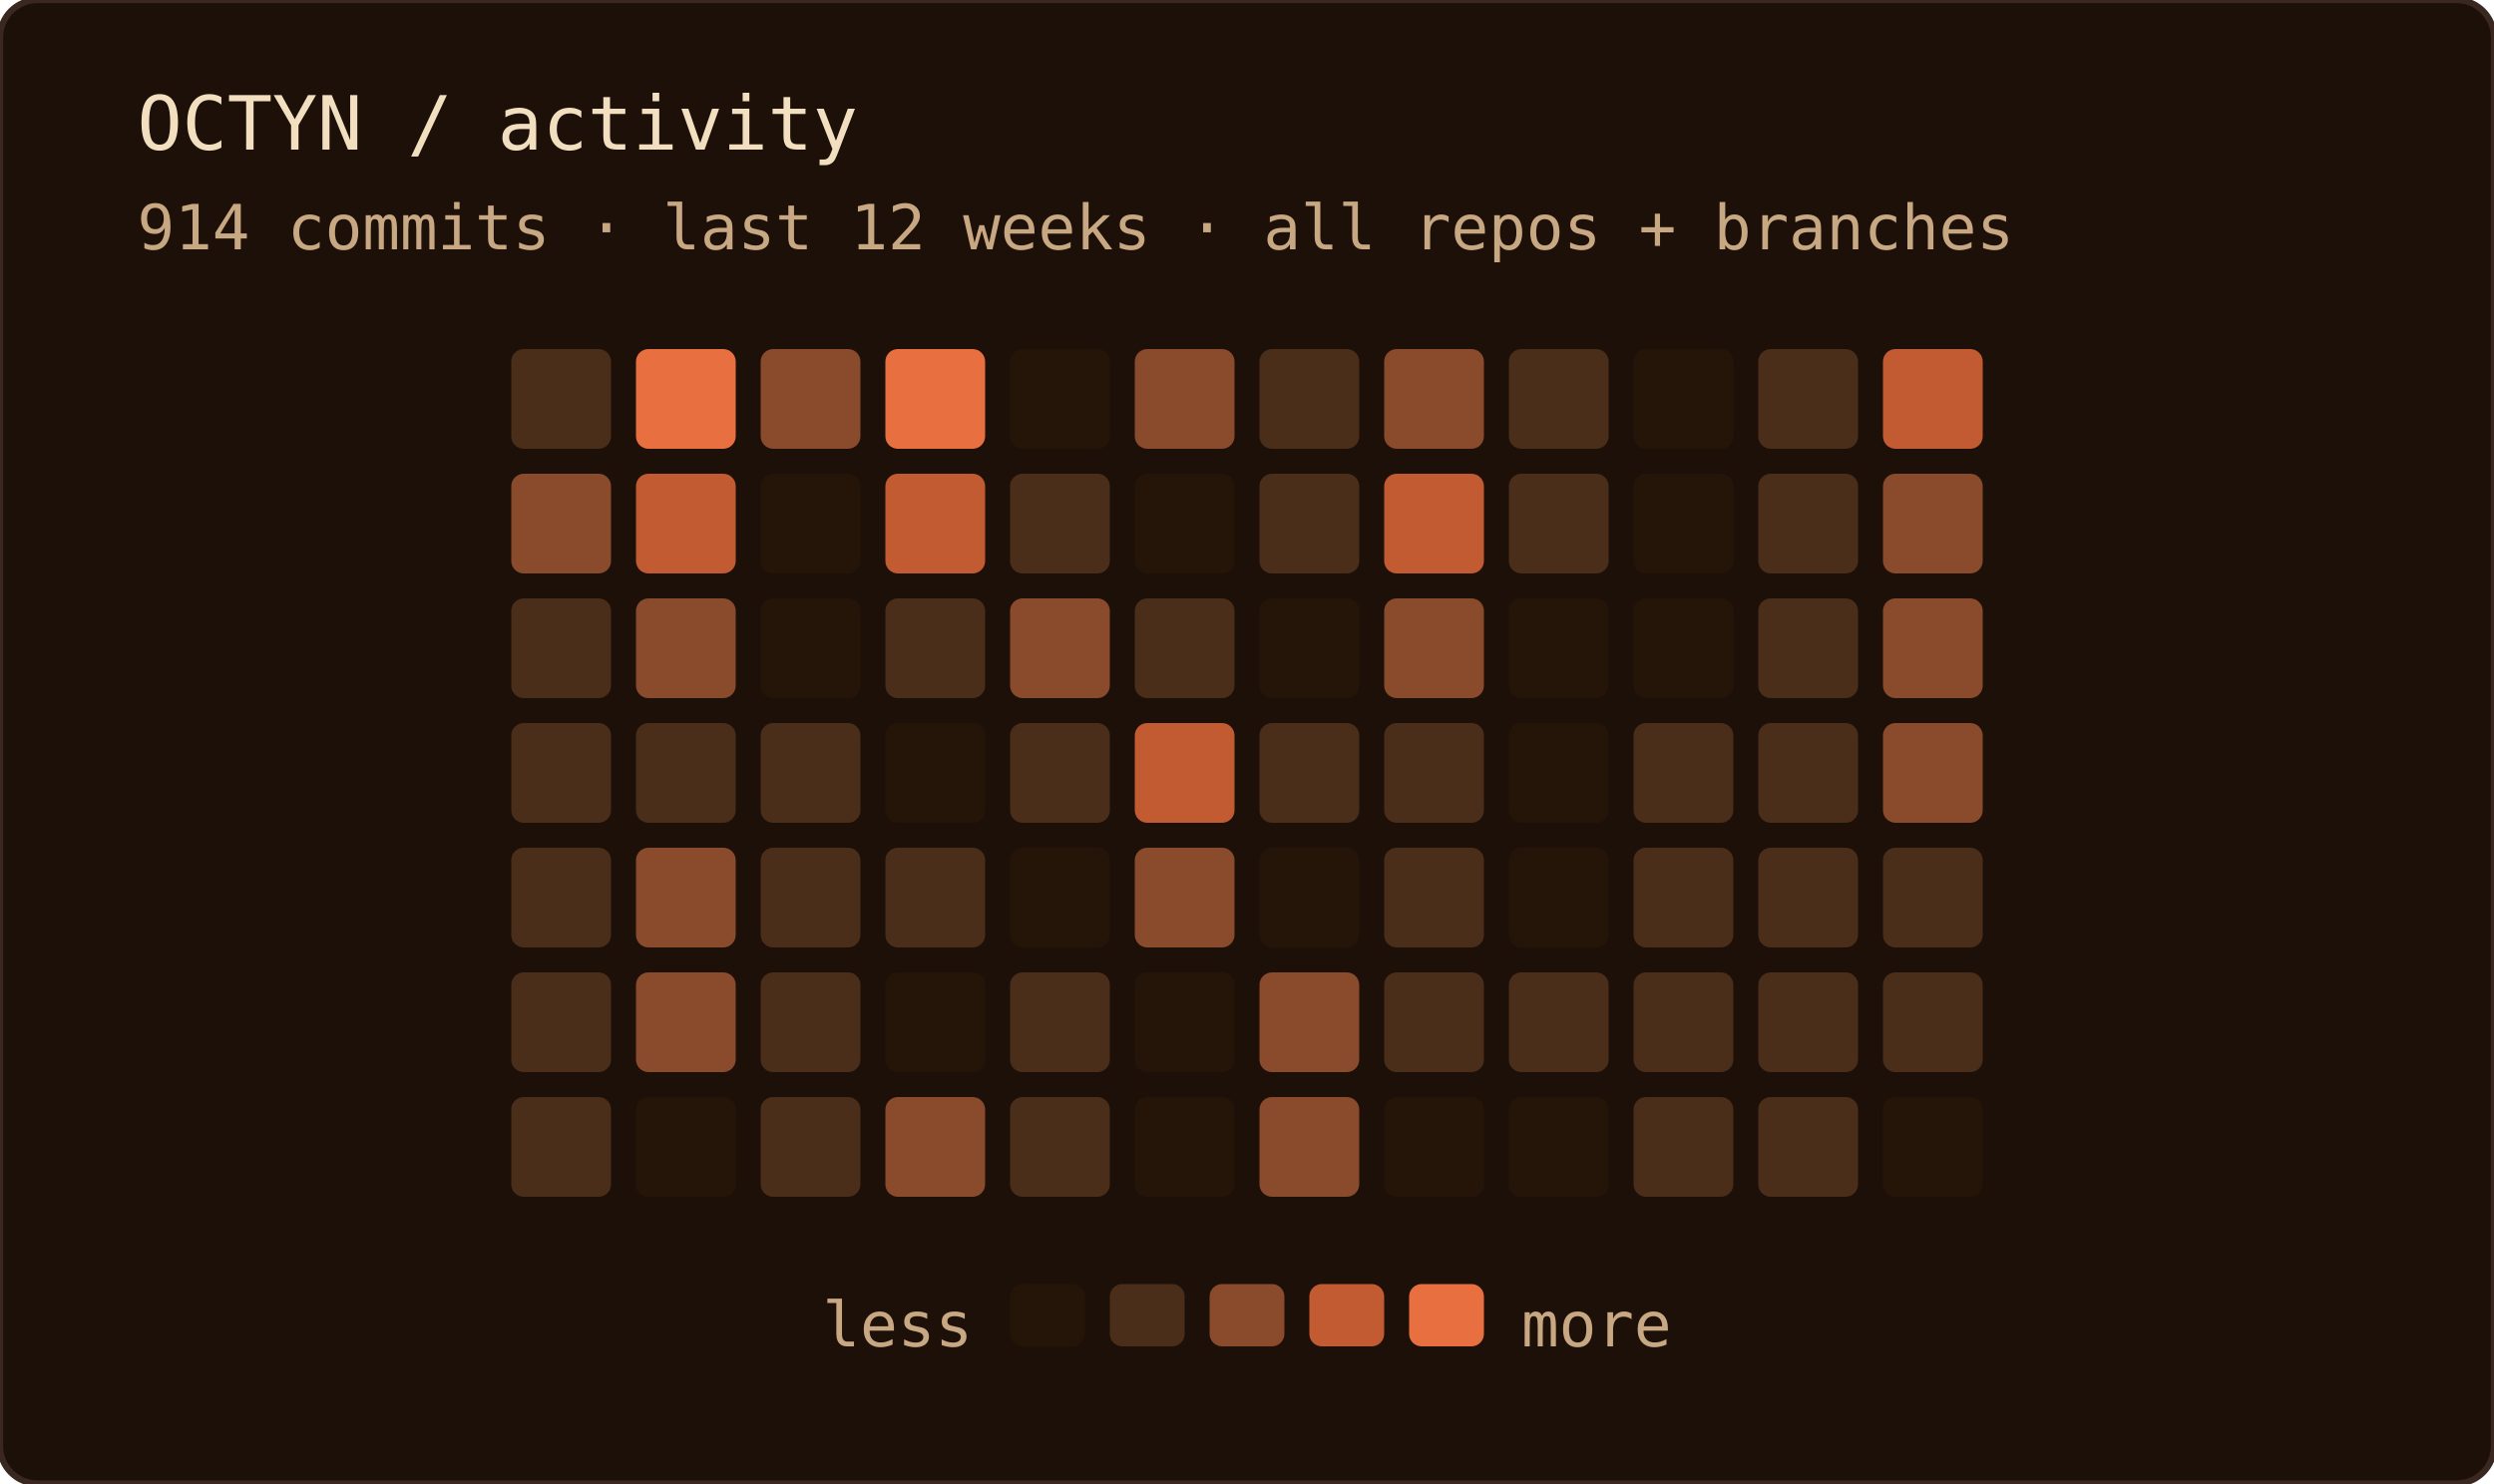
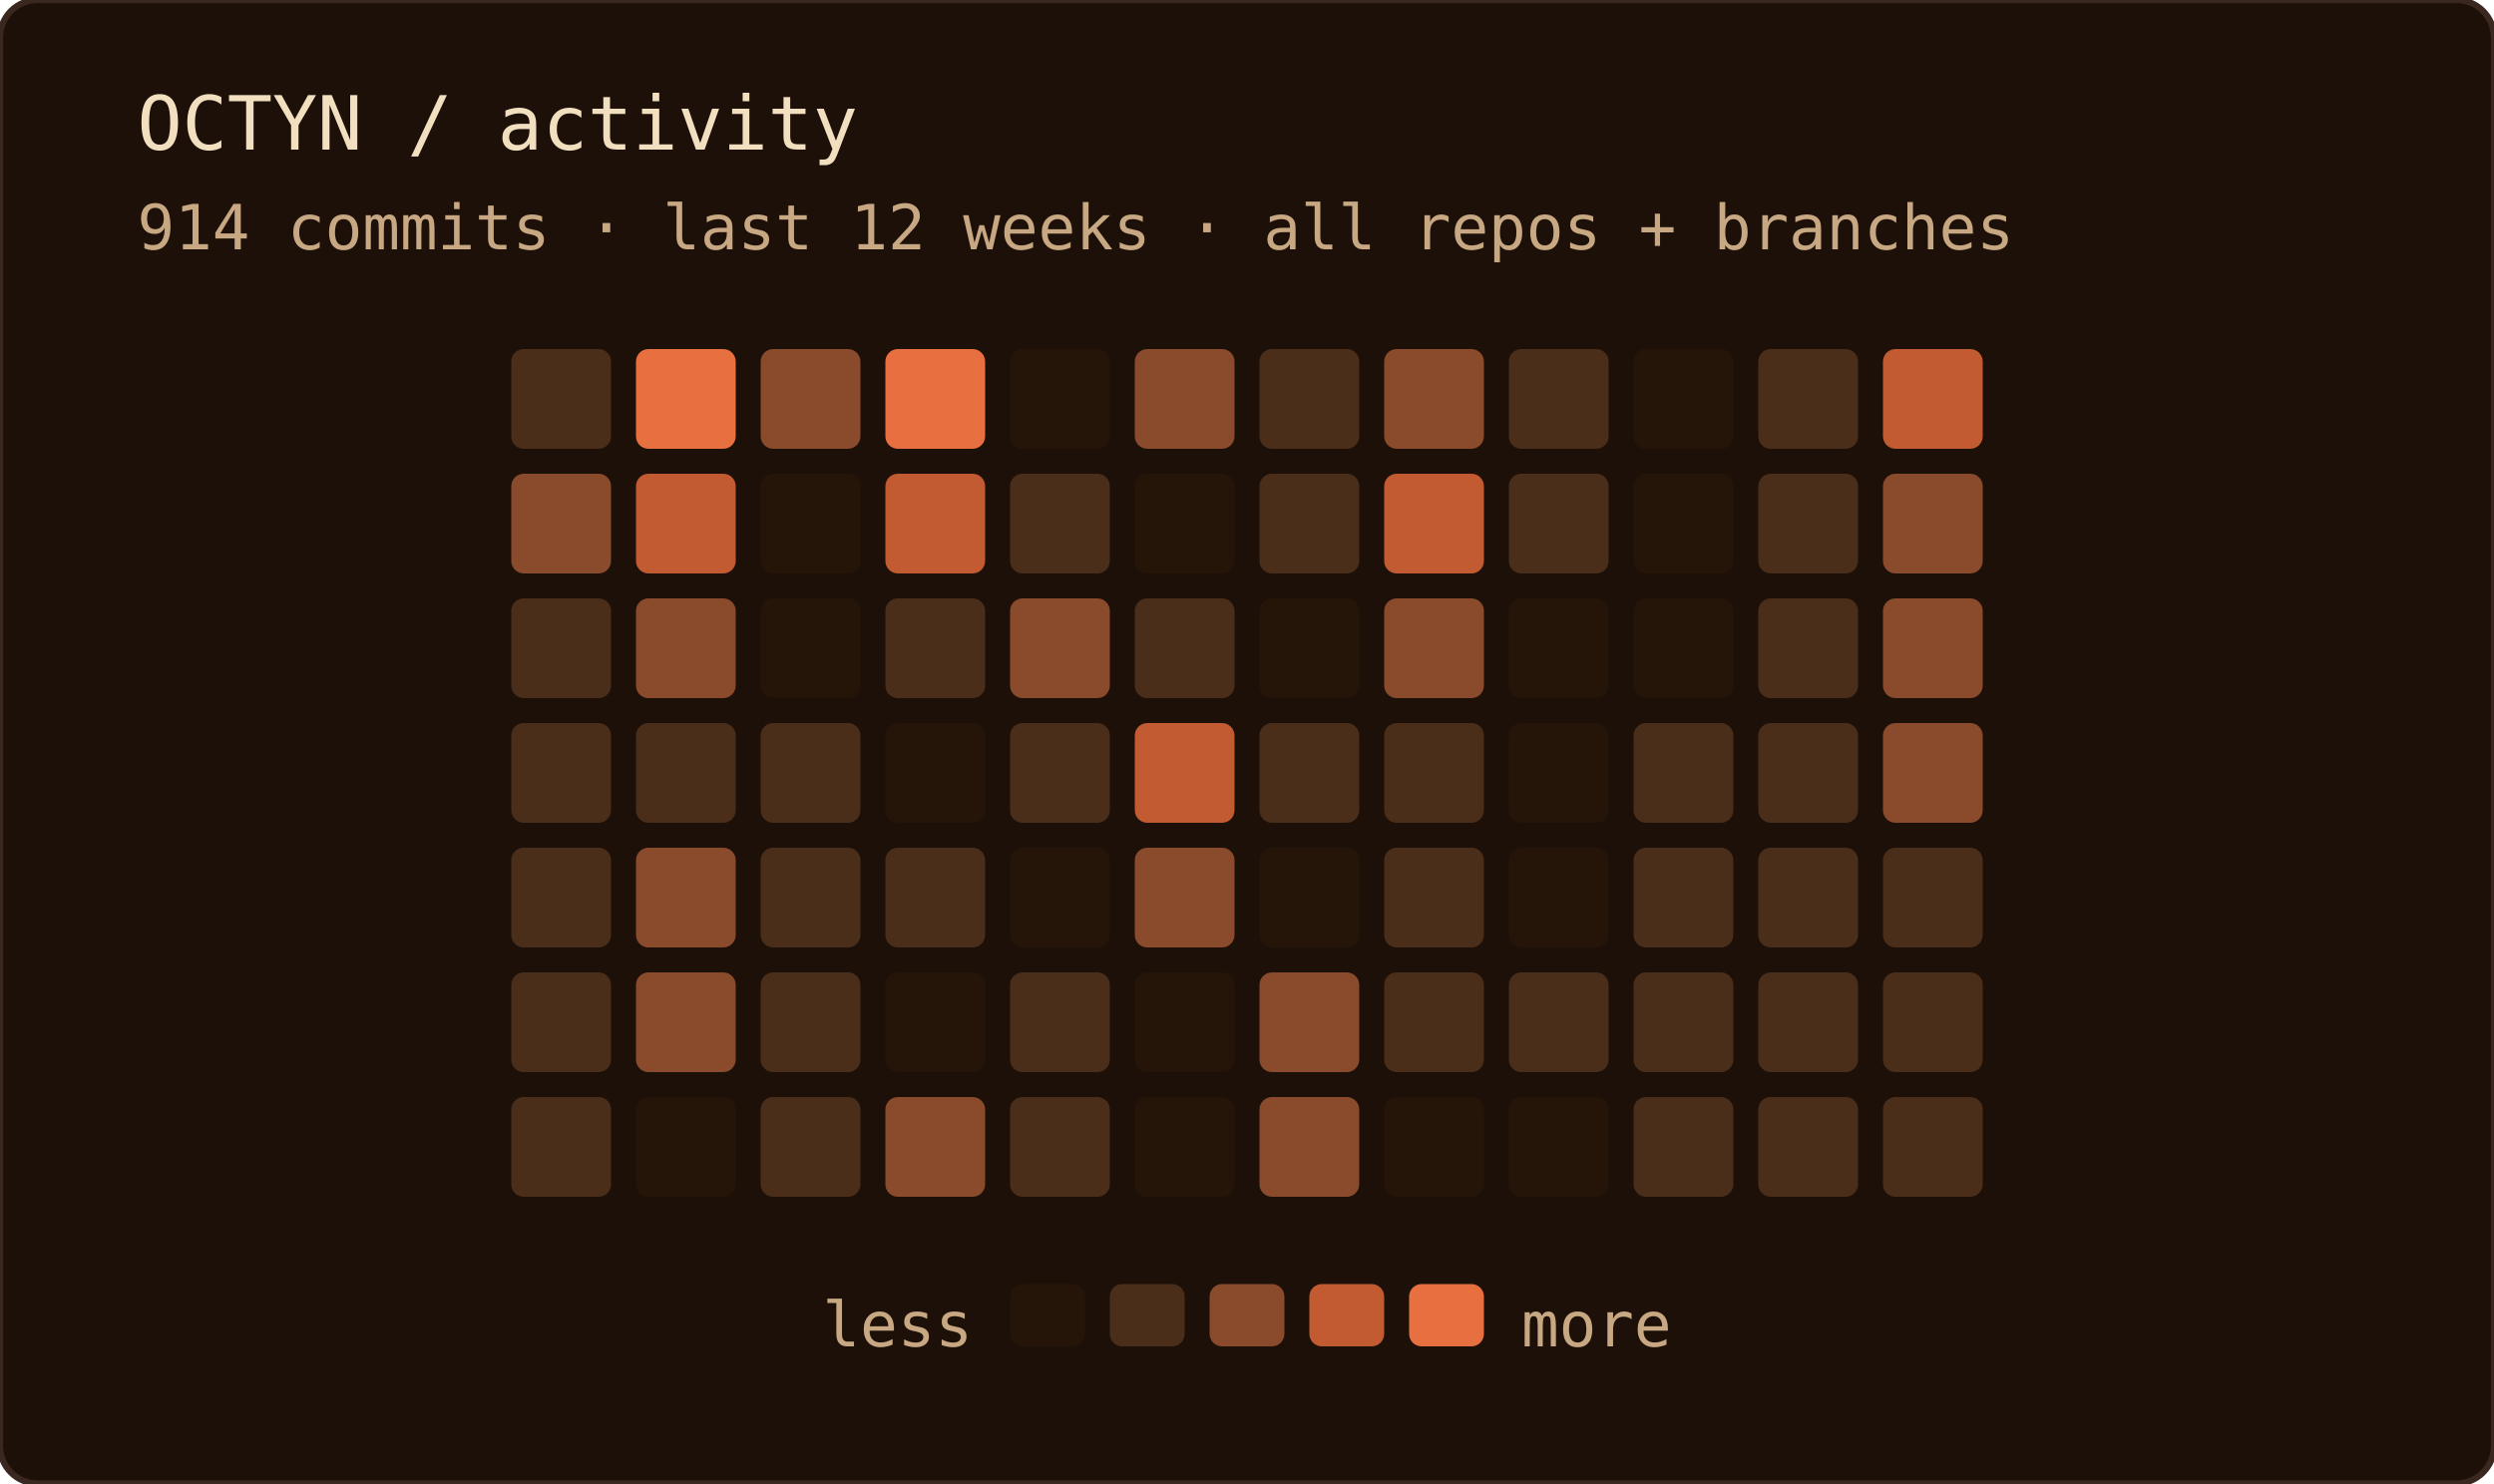
<svg xmlns="http://www.w3.org/2000/svg" width="400" height="238" role="img" aria-label="OCTYN commit activity — last 12 weeks · all repos + branches">
  <rect width="100%" height="100%" rx="6" fill="#1c1008" />
  <rect width="100%" height="100%" rx="6" fill="none" stroke="#3a2820" stroke-width="1" />
  <text x="22" y="24" font-family="'JetBrains Mono', 'Fira Code', ui-monospace, SFMono-Regular, Menlo, monospace" font-size="12" fill="#f2dfc0">OCTYN / activity</text>
  <text x="22" y="40" font-family="'JetBrains Mono', 'Fira Code', ui-monospace, SFMono-Regular, Menlo, monospace" font-size="10" fill="#c8a882">914 commits · last 12 weeks · all repos + branches</text>
  <rect x="82" y="56" width="16" height="16" rx="2" fill="#4a2e1a" />
  <rect x="82" y="76" width="16" height="16" rx="2" fill="#8a4a2c" />
  <rect x="82" y="96" width="16" height="16" rx="2" fill="#4a2e1a" />
  <rect x="82" y="116" width="16" height="16" rx="2" fill="#4a2e1a" />
  <rect x="82" y="136" width="16" height="16" rx="2" fill="#4a2e1a" />
  <rect x="82" y="156" width="16" height="16" rx="2" fill="#4a2e1a" />
  <rect x="82" y="176" width="16" height="16" rx="2" fill="#4a2e1a" />
  <rect x="102" y="56" width="16" height="16" rx="2" fill="#e87040" />
  <rect x="102" y="76" width="16" height="16" rx="2" fill="#c25a32" />
  <rect x="102" y="96" width="16" height="16" rx="2" fill="#8a4a2c" />
  <rect x="102" y="116" width="16" height="16" rx="2" fill="#4a2e1a" />
  <rect x="102" y="136" width="16" height="16" rx="2" fill="#8a4a2c" />
  <rect x="102" y="156" width="16" height="16" rx="2" fill="#8a4a2c" />
  <rect x="102" y="176" width="16" height="16" rx="2" fill="#241508" />
  <rect x="122" y="56" width="16" height="16" rx="2" fill="#8a4a2c" />
  <rect x="122" y="76" width="16" height="16" rx="2" fill="#241508" />
  <rect x="122" y="96" width="16" height="16" rx="2" fill="#241508" />
  <rect x="122" y="116" width="16" height="16" rx="2" fill="#4a2e1a" />
  <rect x="122" y="136" width="16" height="16" rx="2" fill="#4a2e1a" />
  <rect x="122" y="156" width="16" height="16" rx="2" fill="#4a2e1a" />
  <rect x="122" y="176" width="16" height="16" rx="2" fill="#4a2e1a" />
  <rect x="142" y="56" width="16" height="16" rx="2" fill="#e87040" />
  <rect x="142" y="76" width="16" height="16" rx="2" fill="#c25a32" />
  <rect x="142" y="96" width="16" height="16" rx="2" fill="#4a2e1a" />
  <rect x="142" y="116" width="16" height="16" rx="2" fill="#241508" />
  <rect x="142" y="136" width="16" height="16" rx="2" fill="#4a2e1a" />
  <rect x="142" y="156" width="16" height="16" rx="2" fill="#241508" />
  <rect x="142" y="176" width="16" height="16" rx="2" fill="#8a4a2c" />
  <rect x="162" y="56" width="16" height="16" rx="2" fill="#241508" />
  <rect x="162" y="76" width="16" height="16" rx="2" fill="#4a2e1a" />
  <rect x="162" y="96" width="16" height="16" rx="2" fill="#8a4a2c" />
  <rect x="162" y="116" width="16" height="16" rx="2" fill="#4a2e1a" />
  <rect x="162" y="136" width="16" height="16" rx="2" fill="#241508" />
  <rect x="162" y="156" width="16" height="16" rx="2" fill="#4a2e1a" />
  <rect x="162" y="176" width="16" height="16" rx="2" fill="#4a2e1a" />
  <rect x="182" y="56" width="16" height="16" rx="2" fill="#8a4a2c" />
  <rect x="182" y="76" width="16" height="16" rx="2" fill="#241508" />
  <rect x="182" y="96" width="16" height="16" rx="2" fill="#4a2e1a" />
  <rect x="182" y="116" width="16" height="16" rx="2" fill="#c25a32" />
  <rect x="182" y="136" width="16" height="16" rx="2" fill="#8a4a2c" />
  <rect x="182" y="156" width="16" height="16" rx="2" fill="#241508" />
  <rect x="182" y="176" width="16" height="16" rx="2" fill="#241508" />
  <rect x="202" y="56" width="16" height="16" rx="2" fill="#4a2e1a" />
  <rect x="202" y="76" width="16" height="16" rx="2" fill="#4a2e1a" />
  <rect x="202" y="96" width="16" height="16" rx="2" fill="#241508" />
  <rect x="202" y="116" width="16" height="16" rx="2" fill="#4a2e1a" />
  <rect x="202" y="136" width="16" height="16" rx="2" fill="#241508" />
  <rect x="202" y="156" width="16" height="16" rx="2" fill="#8a4a2c" />
  <rect x="202" y="176" width="16" height="16" rx="2" fill="#8a4a2c" />
  <rect x="222" y="56" width="16" height="16" rx="2" fill="#8a4a2c" />
  <rect x="222" y="76" width="16" height="16" rx="2" fill="#c25a32" />
  <rect x="222" y="96" width="16" height="16" rx="2" fill="#8a4a2c" />
  <rect x="222" y="116" width="16" height="16" rx="2" fill="#4a2e1a" />
  <rect x="222" y="136" width="16" height="16" rx="2" fill="#4a2e1a" />
  <rect x="222" y="156" width="16" height="16" rx="2" fill="#4a2e1a" />
  <rect x="222" y="176" width="16" height="16" rx="2" fill="#241508" />
  <rect x="242" y="56" width="16" height="16" rx="2" fill="#4a2e1a" />
  <rect x="242" y="76" width="16" height="16" rx="2" fill="#4a2e1a" />
  <rect x="242" y="96" width="16" height="16" rx="2" fill="#241508" />
  <rect x="242" y="116" width="16" height="16" rx="2" fill="#241508" />
  <rect x="242" y="136" width="16" height="16" rx="2" fill="#241508" />
  <rect x="242" y="156" width="16" height="16" rx="2" fill="#4a2e1a" />
  <rect x="242" y="176" width="16" height="16" rx="2" fill="#241508" />
  <rect x="262" y="56" width="16" height="16" rx="2" fill="#241508" />
  <rect x="262" y="76" width="16" height="16" rx="2" fill="#241508" />
  <rect x="262" y="96" width="16" height="16" rx="2" fill="#241508" />
  <rect x="262" y="116" width="16" height="16" rx="2" fill="#4a2e1a" />
  <rect x="262" y="136" width="16" height="16" rx="2" fill="#4a2e1a" />
  <rect x="262" y="156" width="16" height="16" rx="2" fill="#4a2e1a" />
  <rect x="262" y="176" width="16" height="16" rx="2" fill="#4a2e1a" />
  <rect x="282" y="56" width="16" height="16" rx="2" fill="#4a2e1a" />
  <rect x="282" y="76" width="16" height="16" rx="2" fill="#4a2e1a" />
  <rect x="282" y="96" width="16" height="16" rx="2" fill="#4a2e1a" />
  <rect x="282" y="116" width="16" height="16" rx="2" fill="#4a2e1a" />
  <rect x="282" y="136" width="16" height="16" rx="2" fill="#4a2e1a" />
  <rect x="282" y="156" width="16" height="16" rx="2" fill="#4a2e1a" />
  <rect x="282" y="176" width="16" height="16" rx="2" fill="#4a2e1a" />
  <rect x="302" y="56" width="16" height="16" rx="2" fill="#c25a32" />
  <rect x="302" y="76" width="16" height="16" rx="2" fill="#8a4a2c" />
  <rect x="302" y="96" width="16" height="16" rx="2" fill="#8a4a2c" />
  <rect x="302" y="116" width="16" height="16" rx="2" fill="#8a4a2c" />
  <rect x="302" y="136" width="16" height="16" rx="2" fill="#4a2e1a" />
  <rect x="302" y="156" width="16" height="16" rx="2" fill="#4a2e1a" />
-   <rect x="302" y="176" width="16" height="16" rx="2" fill="#241508" />
+   <rect x="302" y="176" width="16" height="16" rx="2" fill="#4a2e1a" />
  <text x="156" y="216" text-anchor="end" font-family="'JetBrains Mono', 'Fira Code', ui-monospace, SFMono-Regular, Menlo, monospace" font-size="10" fill="#c8a882">less</text>
  <rect x="162" y="206" width="12" height="10" rx="2" fill="#241508" />
  <rect x="178" y="206" width="12" height="10" rx="2" fill="#4a2e1a" />
  <rect x="194" y="206" width="12" height="10" rx="2" fill="#8a4a2c" />
  <rect x="210" y="206" width="12" height="10" rx="2" fill="#c25a32" />
  <rect x="226" y="206" width="12" height="10" rx="2" fill="#e87040" />
  <text x="244" y="216" font-family="'JetBrains Mono', 'Fira Code', ui-monospace, SFMono-Regular, Menlo, monospace" font-size="10" fill="#c8a882">more</text>
</svg>
